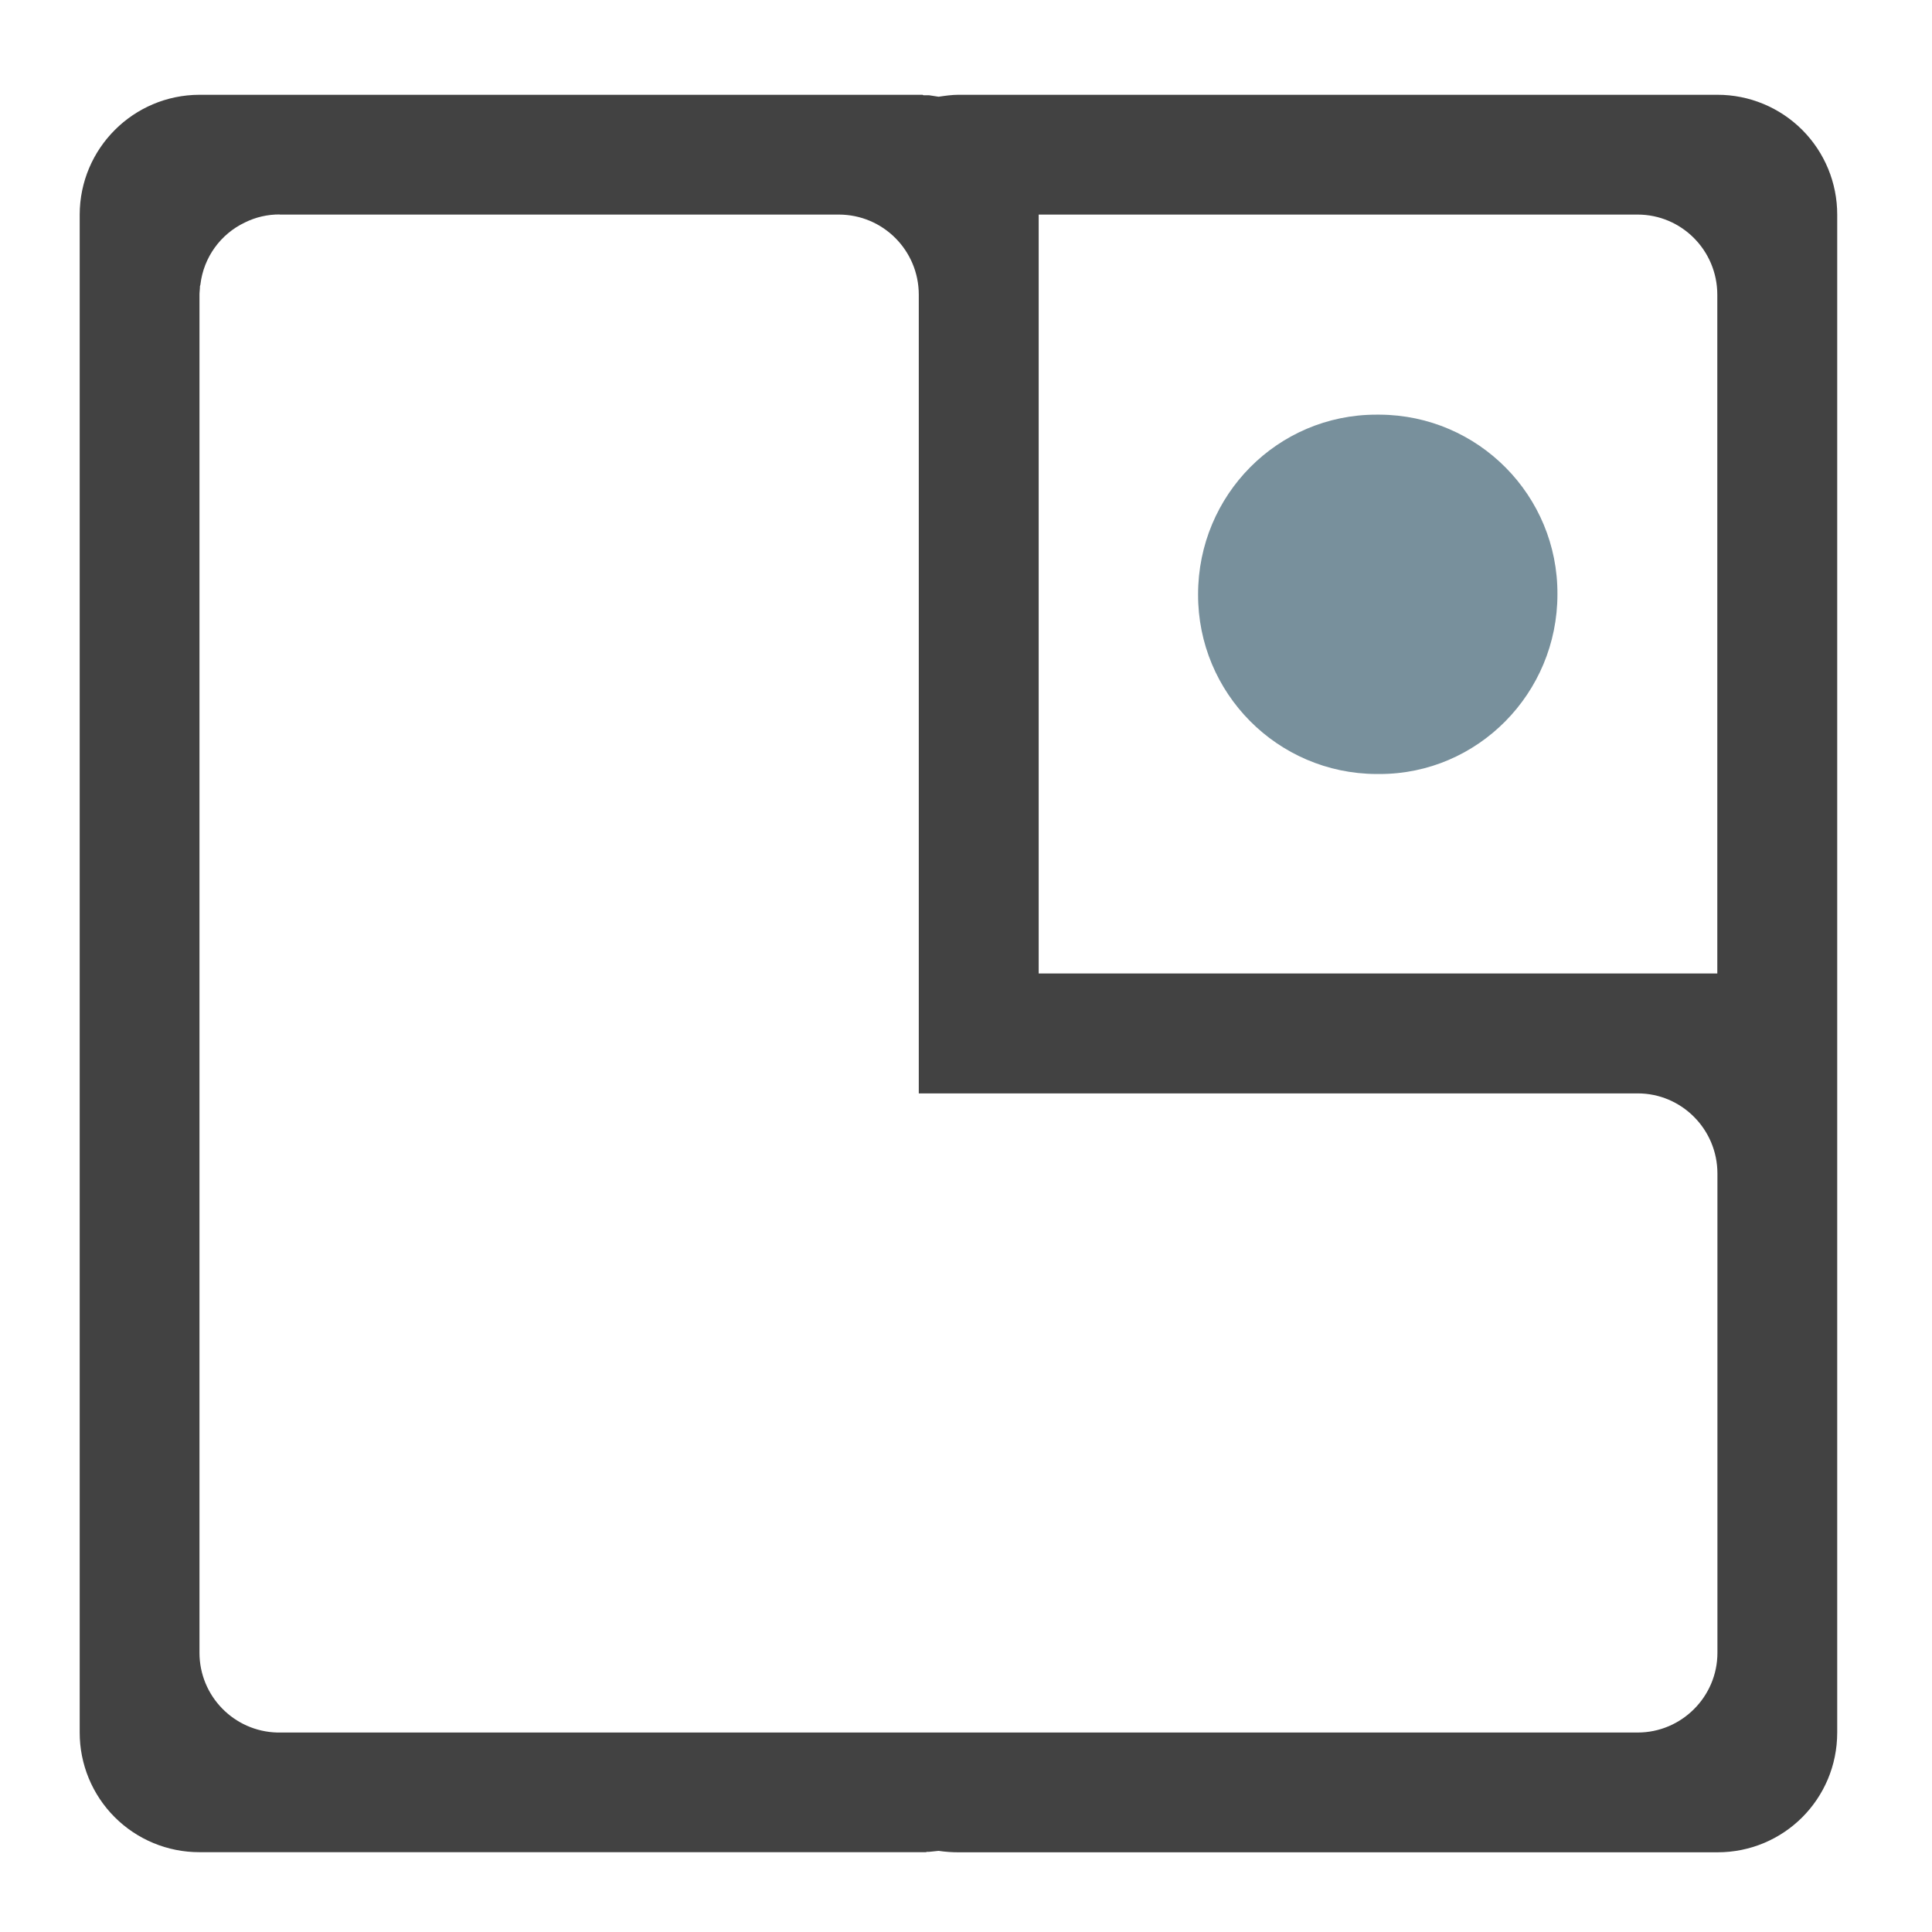
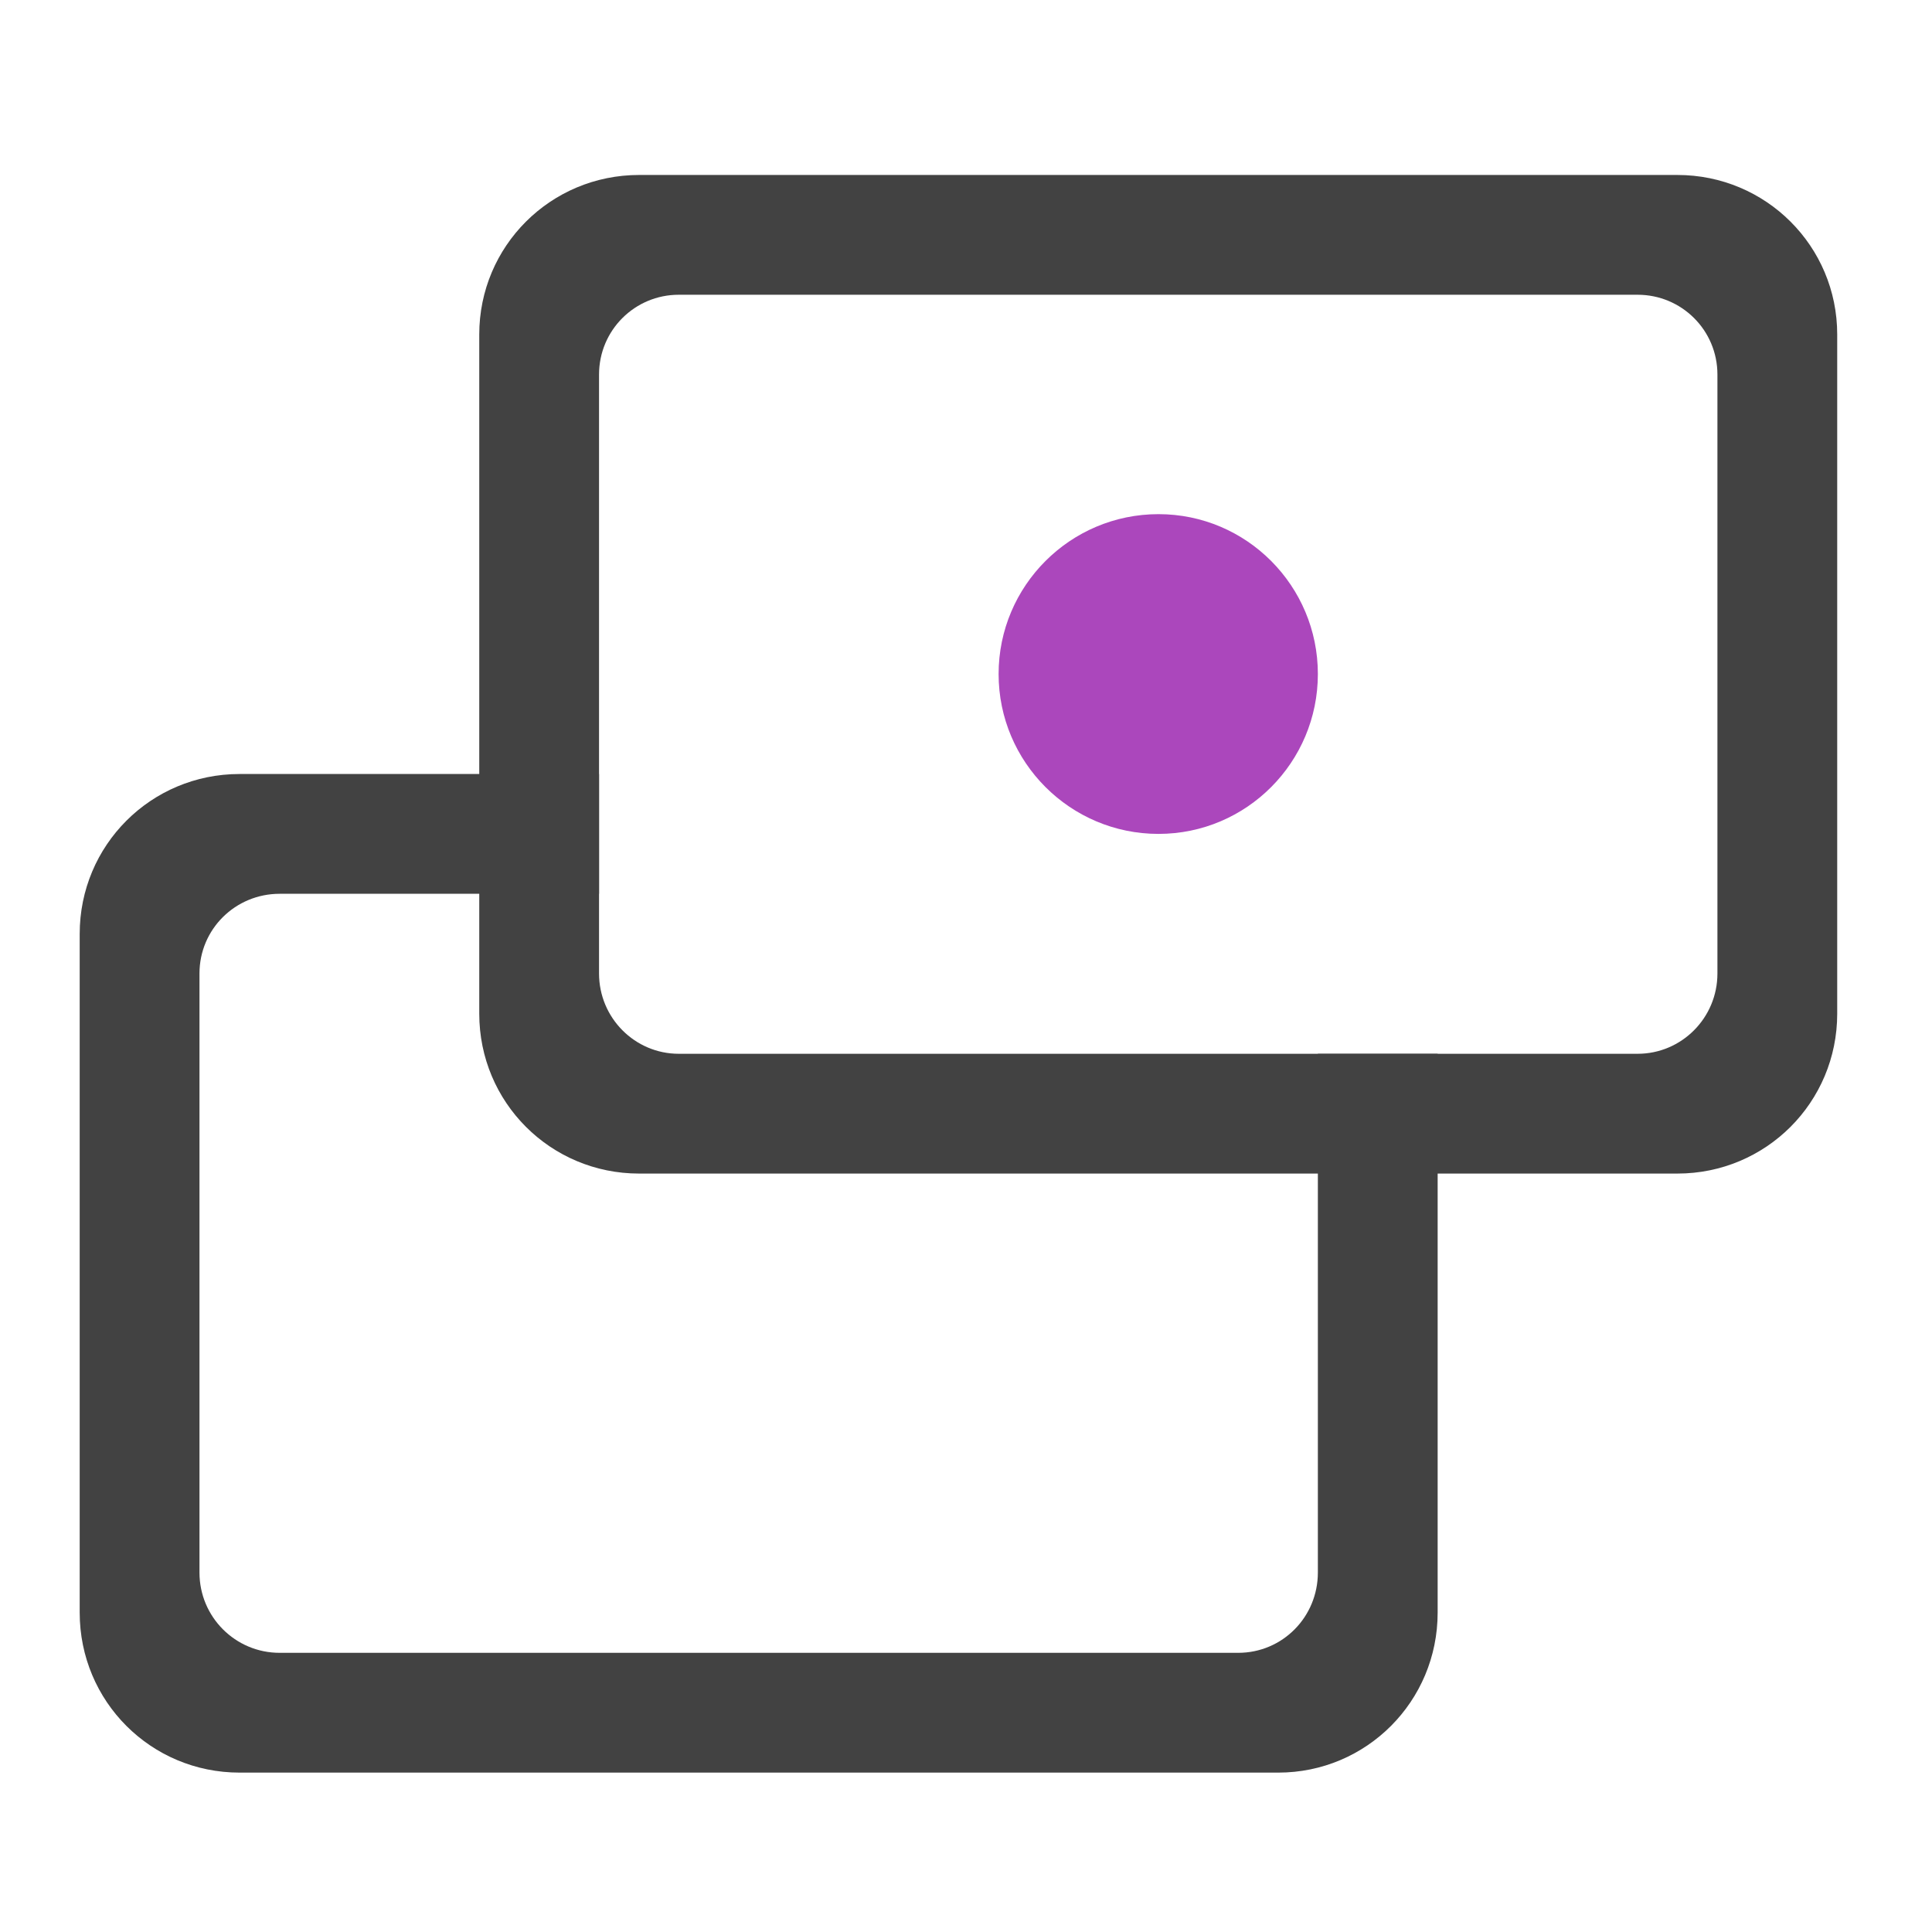
- <svg xmlns="http://www.w3.org/2000/svg" width="16pt" height="16pt" viewBox="0 0 16 16">
-   <path d="M1.652.785a.994.994 0 0 0-.992.992v12.57a.99.99 0 0 0 .992.992H7.664c.004 0 .008 0 .012-.003h.019c.028-.004.051-.004.078-.008.055.008.11.012.165.012h6.285c.55 0 .992-.442.992-.992V1.778a.991.991 0 0 0-.992-.993H7.937c-.054 0-.109.008-.164.016L7.695.789h-.039c-.008 0-.011 0-.015-.004h-.032zm.664.992h4.63c.367 0 .663.297.663.664v6.614h5.954c.363 0 .66.297.66.664v3.969c0 .363-.297.66-.66.66H2.296a.661.661 0 0 1-.644-.66V2.44c0-.023.004-.046.004-.07 0-.004.004-.008.004-.016a.653.653 0 0 1 .367-.511.642.642 0 0 1 .29-.067zm6.286 0h4.96c.364 0 .66.297.66.664v5.621h-5.62zm0 0" fill="#424242" />
-   <path d="M11.398 3.434h.028a1.48 1.48 0 0 1 1.472 1.488c0 .82-.66 1.488-1.472 1.488h-.028a1.483 1.483 0 0 1-1.476-1.488c0-.824.66-1.488 1.476-1.488zm0 0" fill="#78909c" />
+ <svg xmlns="http://www.w3.org/2000/svg" width="16px" height="16px" viewBox="0 0 16 16" version="1.1">
+   <g id="surface1">
+     <path style=" stroke:none;fill-rule:nonzero;fill:rgb(25.882%,25.882%,25.882%);fill-opacity:1;" d="M 1.984 6.41 C 1.25 6.41 0.66 7 0.66 7.734 L 0.66 13.355 C 0.66 14.09 1.25 14.68 1.984 14.68 L 10.586 14.68 C 11.316 14.68 11.906 14.09 11.906 13.355 L 11.906 8.727 L 10.914 8.727 L 10.914 13.023 C 10.914 13.391 10.621 13.688 10.254 13.688 L 2.316 13.688 C 1.949 13.688 1.652 13.391 1.652 13.023 L 1.652 8.062 C 1.652 7.695 1.949 7.402 2.316 7.402 L 4.961 7.402 L 4.961 6.41 Z M 1.984 6.41 " />
+     <path style=" stroke:none;fill-rule:nonzero;fill:rgb(25.882%,25.882%,25.882%);fill-opacity:1;" d="M 5.293 1.449 C 4.559 1.449 3.969 2.039 3.969 2.77 L 3.969 8.395 C 3.969 9.129 4.559 9.719 5.293 9.719 L 13.891 9.719 C 14.625 9.719 15.215 9.129 15.215 8.395 L 15.215 2.77 C 15.215 2.039 14.625 1.449 13.891 1.449 Z M 5.621 2.441 L 13.562 2.441 C 13.926 2.441 14.223 2.734 14.223 3.102 L 14.223 8.062 C 14.223 8.43 13.926 8.727 13.562 8.727 L 5.621 8.727 C 5.258 8.727 4.961 8.43 4.961 8.062 L 4.961 3.102 C 4.961 2.734 5.258 2.441 5.621 2.441 Z M 5.621 2.441 " />
+     <path style=" stroke:none;fill-rule:nonzero;fill:rgb(67.059%,27.843%,73.725%);fill-opacity:1;" d="M 9.594 4.258 C 10.324 4.258 10.914 4.852 10.914 5.582 C 10.914 6.312 10.324 6.906 9.594 6.906 C 8.863 6.906 8.27 6.312 8.27 5.582 C 8.27 4.852 8.863 4.258 9.594 4.258 Z M 9.594 4.258 " />
+   </g>
</svg>
